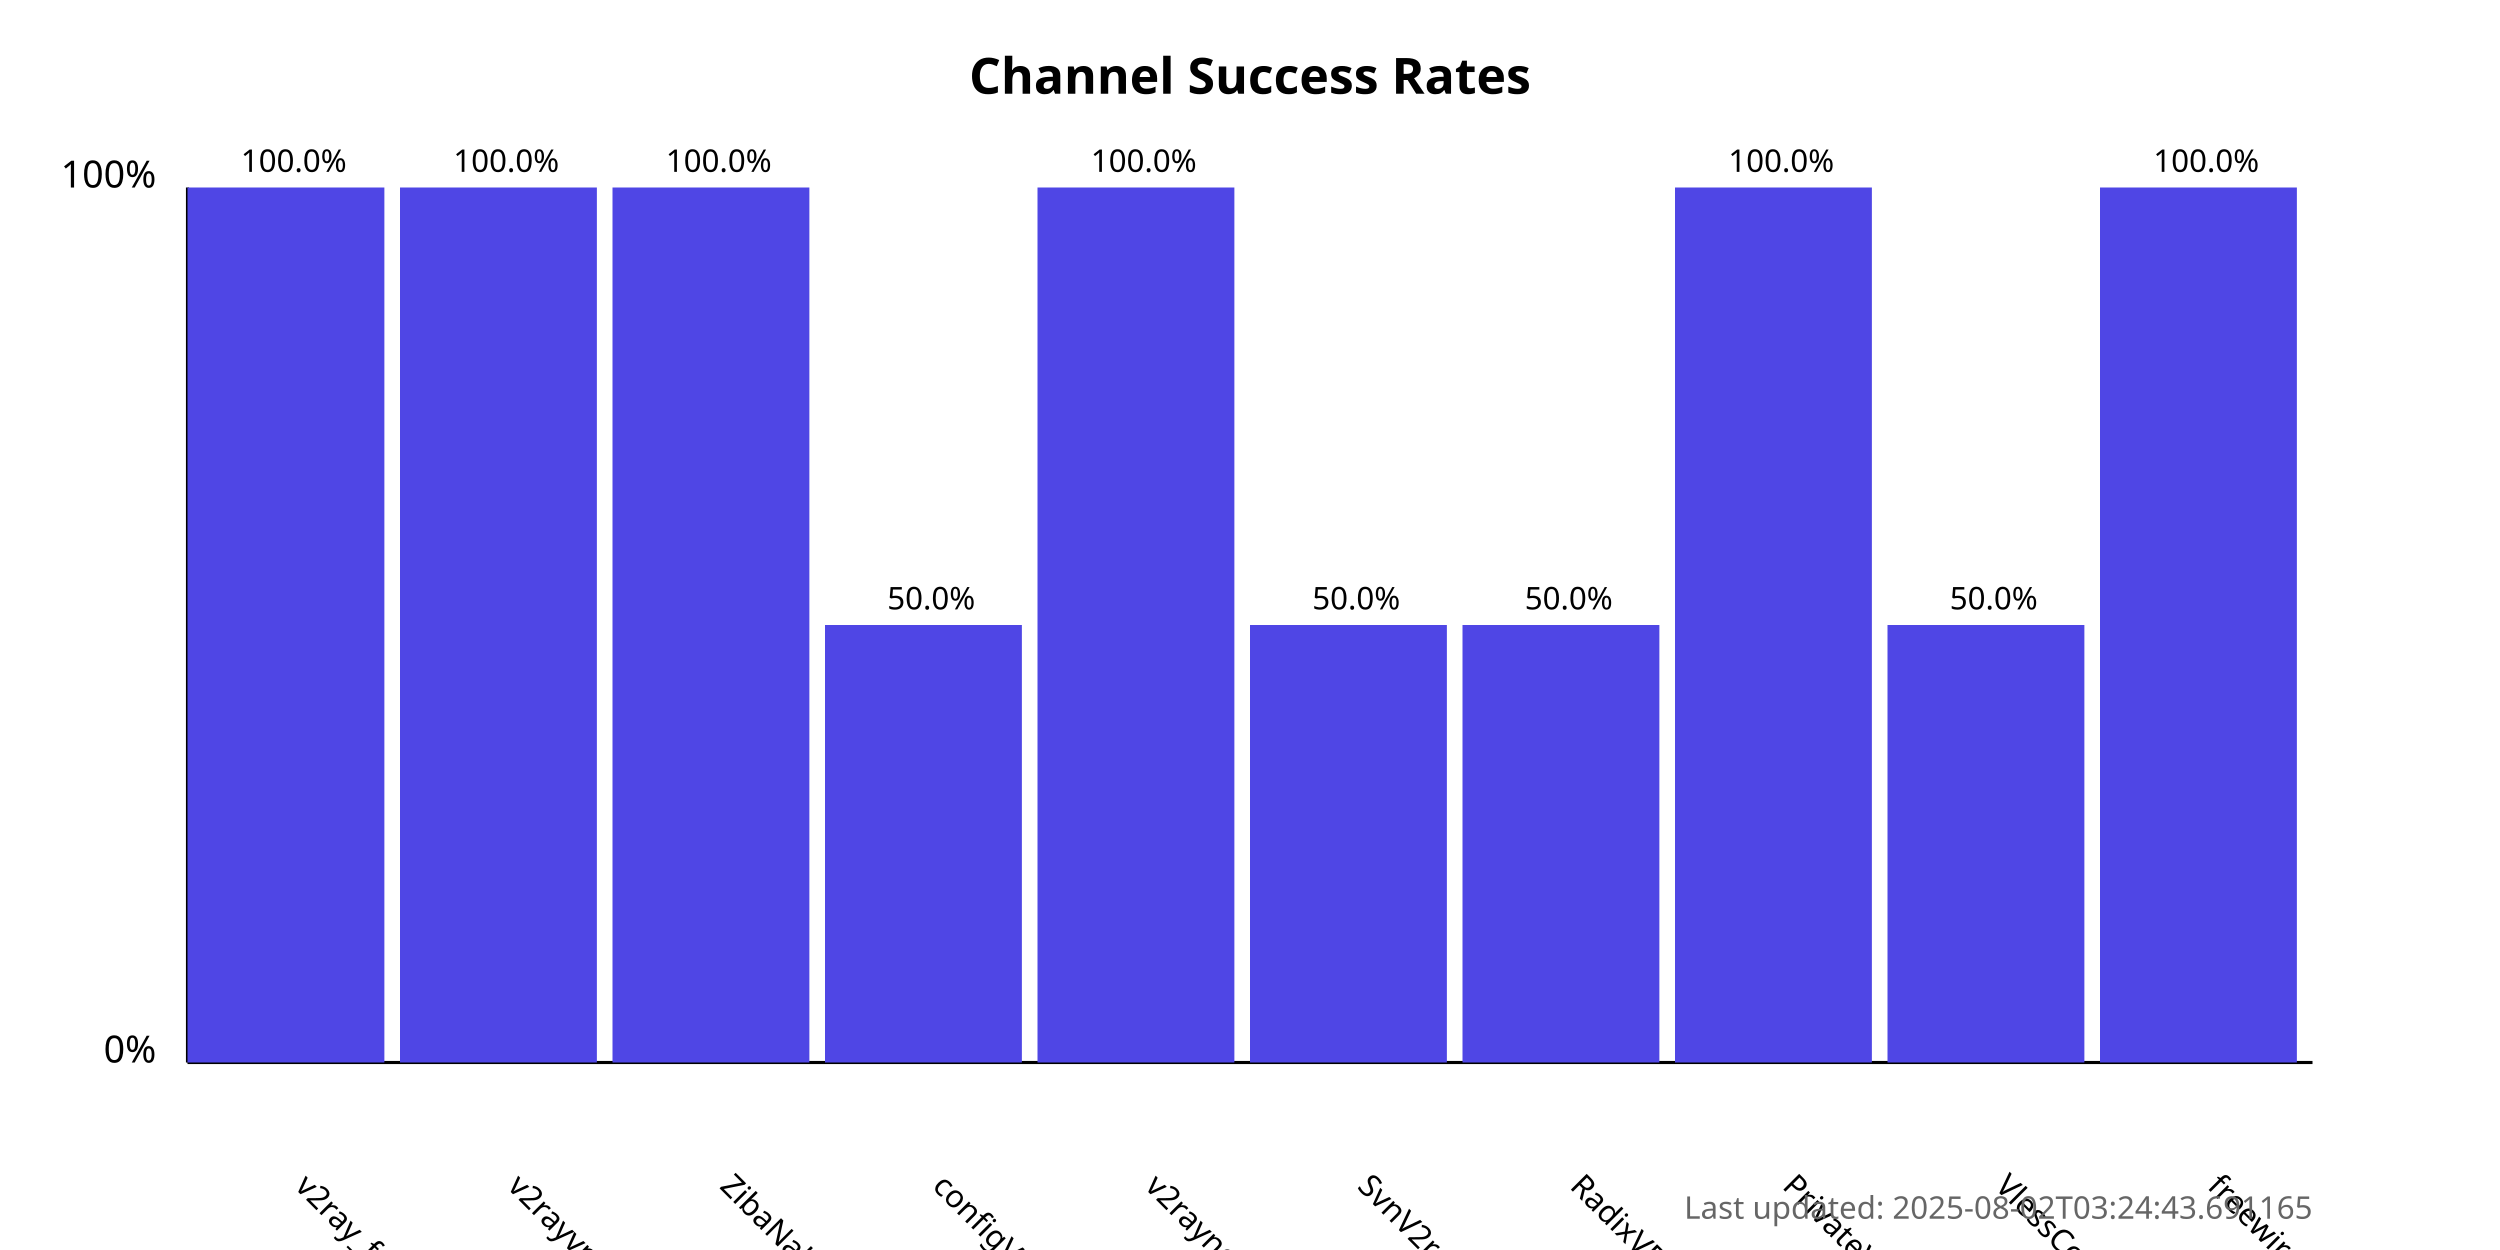
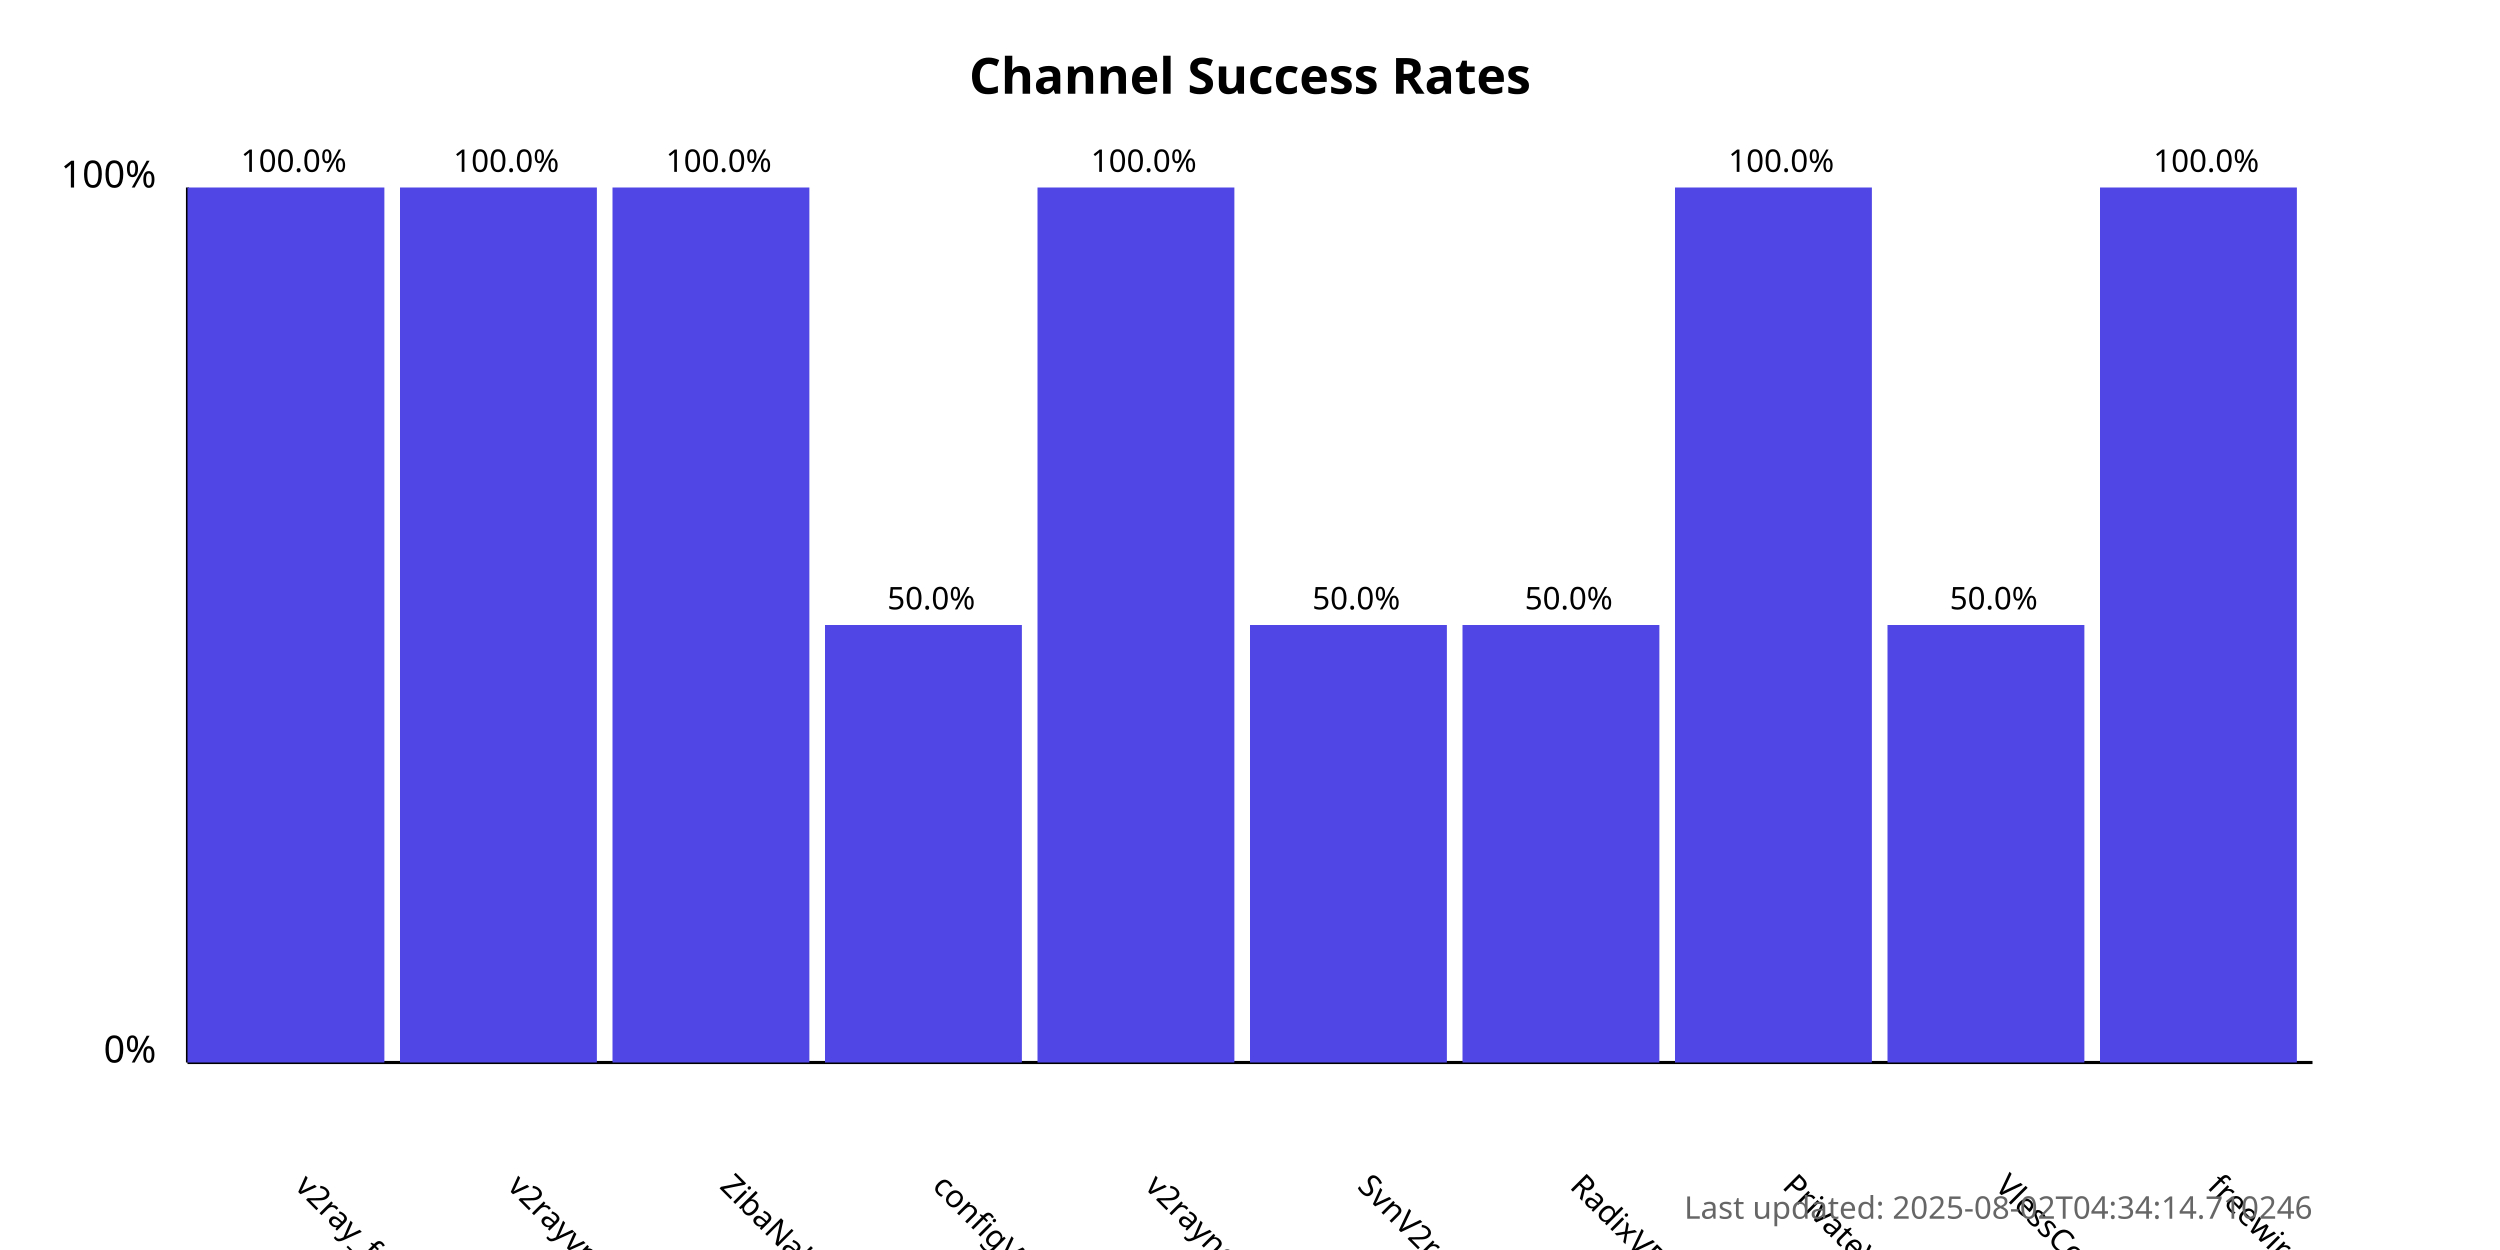
<svg xmlns="http://www.w3.org/2000/svg" width="800" height="400">
  <style>
            .chart-title { font: bold 16px sans-serif; }
            .axis-label { font: 12px sans-serif; }
            .tick-label { font: 10px sans-serif; }
            .bar { fill: #4f46e5; }
            .bar:hover { fill: #6366f1; }
            .timestamp { font: 10px sans-serif; fill: #666; }
        </style>
  <text x="400.0" y="30" text-anchor="middle" class="chart-title">
            Channel Success Rates
        </text>
  <line x1="60" y1="340" x2="60" y2="60" stroke="black" stroke-width="1" />
  <line x1="60" y1="340" x2="740" y2="340" stroke="black" stroke-width="1" />
  <text x="50" y="340" text-anchor="end" class="axis-label">0%</text>
  <text x="50" y="60" text-anchor="end" class="axis-label">100%</text>
  <g>
    <rect x="60" y="60.0" width="63.0" height="280.0" class="bar" />
    <text x="94.0" y="380" transform="rotate(45, 94.0, 380)" text-anchor="start" class="tick-label">
                v2ray_free_conf
            </text>
    <text x="94.0" y="55.0" text-anchor="middle" class="tick-label">
                100.0%
            </text>
  </g>
  <g>
    <rect x="128.0" y="60.0" width="63.0" height="280.0" class="bar" />
    <text x="162.0" y="380" transform="rotate(45, 162.0, 380)" text-anchor="start" class="tick-label">
                v2rayvpno
            </text>
    <text x="162.0" y="55.0" text-anchor="middle" class="tick-label">
                100.0%
            </text>
  </g>
  <g>
    <rect x="196.0" y="60.0" width="63.0" height="280.0" class="bar" />
    <text x="230.0" y="380" transform="rotate(45, 230.0, 380)" text-anchor="start" class="tick-label">
                ZibaNabz
            </text>
    <text x="230.0" y="55.0" text-anchor="middle" class="tick-label">
                100.0%
            </text>
  </g>
  <g>
    <rect x="264.0" y="200.0" width="63.0" height="140.0" class="bar" />
    <text x="298.0" y="380" transform="rotate(45, 298.0, 380)" text-anchor="start" class="tick-label">
                configV2rayForFree
            </text>
    <text x="298.0" y="195.0" text-anchor="middle" class="tick-label">
                50.0%
            </text>
  </g>
  <g>
    <rect x="332.0" y="60.0" width="63.0" height="280.0" class="bar" />
    <text x="366.0" y="380" transform="rotate(45, 366.0, 380)" text-anchor="start" class="tick-label">
                v2rayngvpn
            </text>
    <text x="366.0" y="55.0" text-anchor="middle" class="tick-label">
                100.0%
            </text>
  </g>
  <g>
    <rect x="400.0" y="200.0" width="63.0" height="140.0" class="bar" />
    <text x="434.0" y="380" transform="rotate(45, 434.0, 380)" text-anchor="start" class="tick-label">
                SvnV2ray
            </text>
    <text x="434.0" y="195.0" text-anchor="middle" class="tick-label">
                50.0%
            </text>
  </g>
  <g>
    <rect x="468.0" y="200.0" width="63.0" height="140.0" class="bar" />
    <text x="502.0" y="380" transform="rotate(45, 502.0, 380)" text-anchor="start" class="tick-label">
                RadixVPN
            </text>
    <text x="502.0" y="195.0" text-anchor="middle" class="tick-label">
                50.0%
            </text>
  </g>
  <g>
    <rect x="536.0" y="60.0" width="63.0" height="280.0" class="bar" />
    <text x="570.0" y="380" transform="rotate(45, 570.0, 380)" text-anchor="start" class="tick-label">
                PrivateVPNs
            </text>
    <text x="570.0" y="55.0" text-anchor="middle" class="tick-label">
                100.0%
            </text>
  </g>
  <g>
    <rect x="604.0" y="200.0" width="63.0" height="140.0" class="bar" />
    <text x="638.0" y="380" transform="rotate(45, 638.0, 380)" text-anchor="start" class="tick-label">
                VlessConfig
            </text>
    <text x="638.0" y="195.0" text-anchor="middle" class="tick-label">
                50.0%
            </text>
  </g>
  <g>
    <rect x="672.0" y="60.0" width="63.0" height="280.0" class="bar" />
    <text x="706.0" y="380" transform="rotate(45, 706.0, 380)" text-anchor="start" class="tick-label">
                freewireguard
            </text>
    <text x="706.0" y="55.0" text-anchor="middle" class="tick-label">
                100.0%
            </text>
  </g>
  <text x="740" y="390" text-anchor="end" class="timestamp">
-             Last updated: 2025-08-02T03:24:43.691165
+             Last updated: 2025-08-02T04:34:14.710246
        </text>
</svg>
